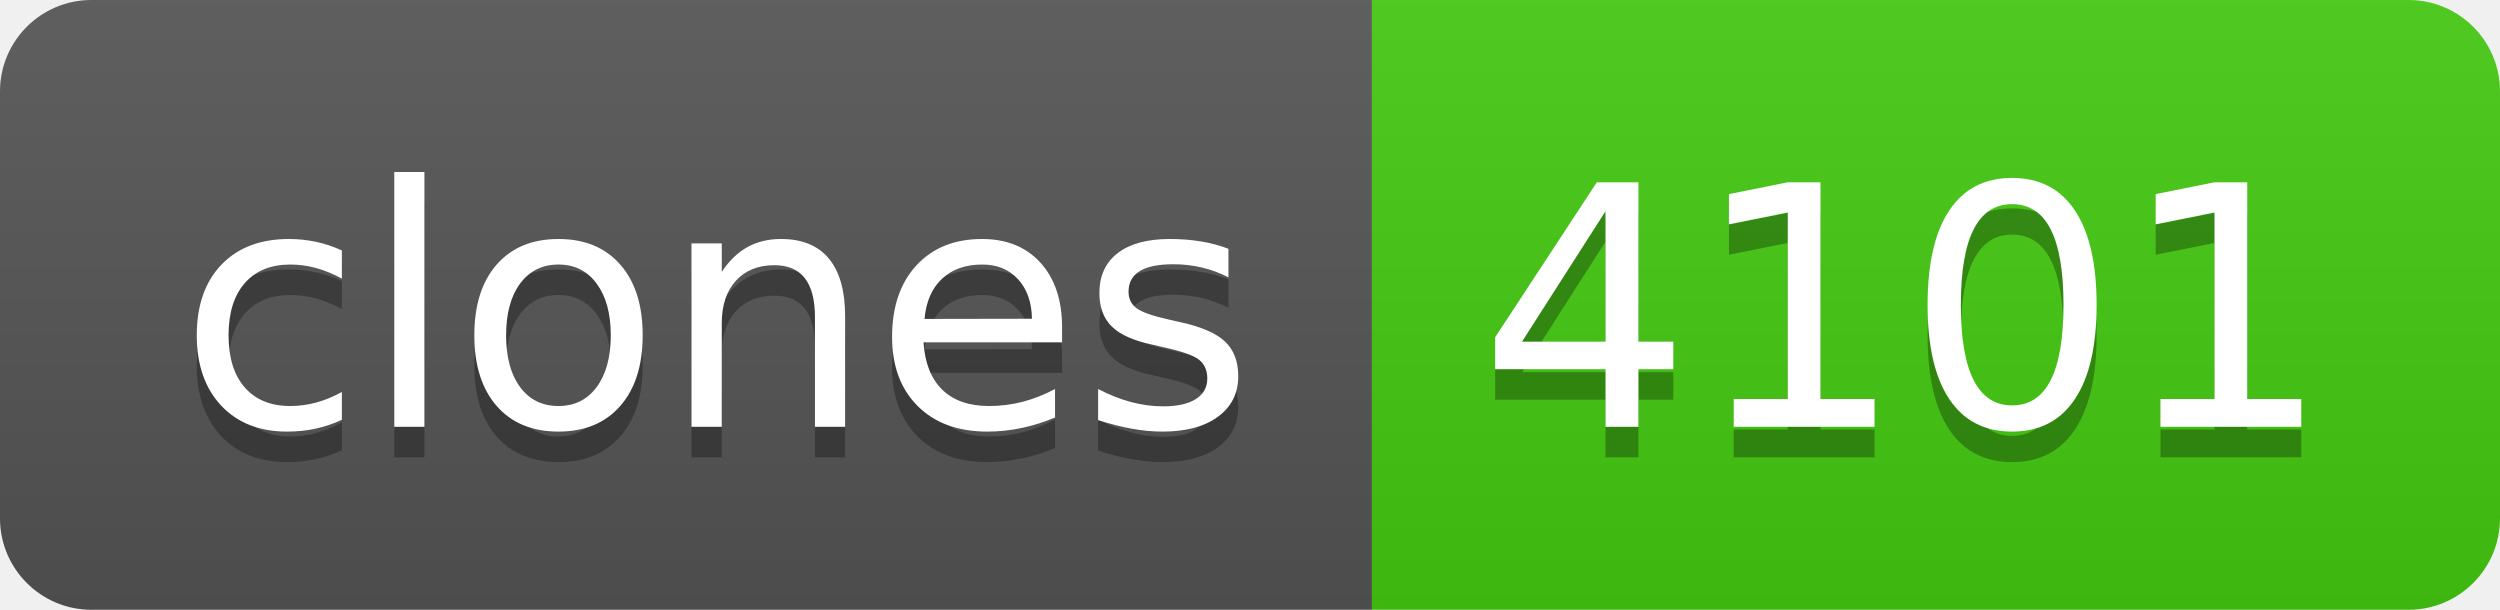
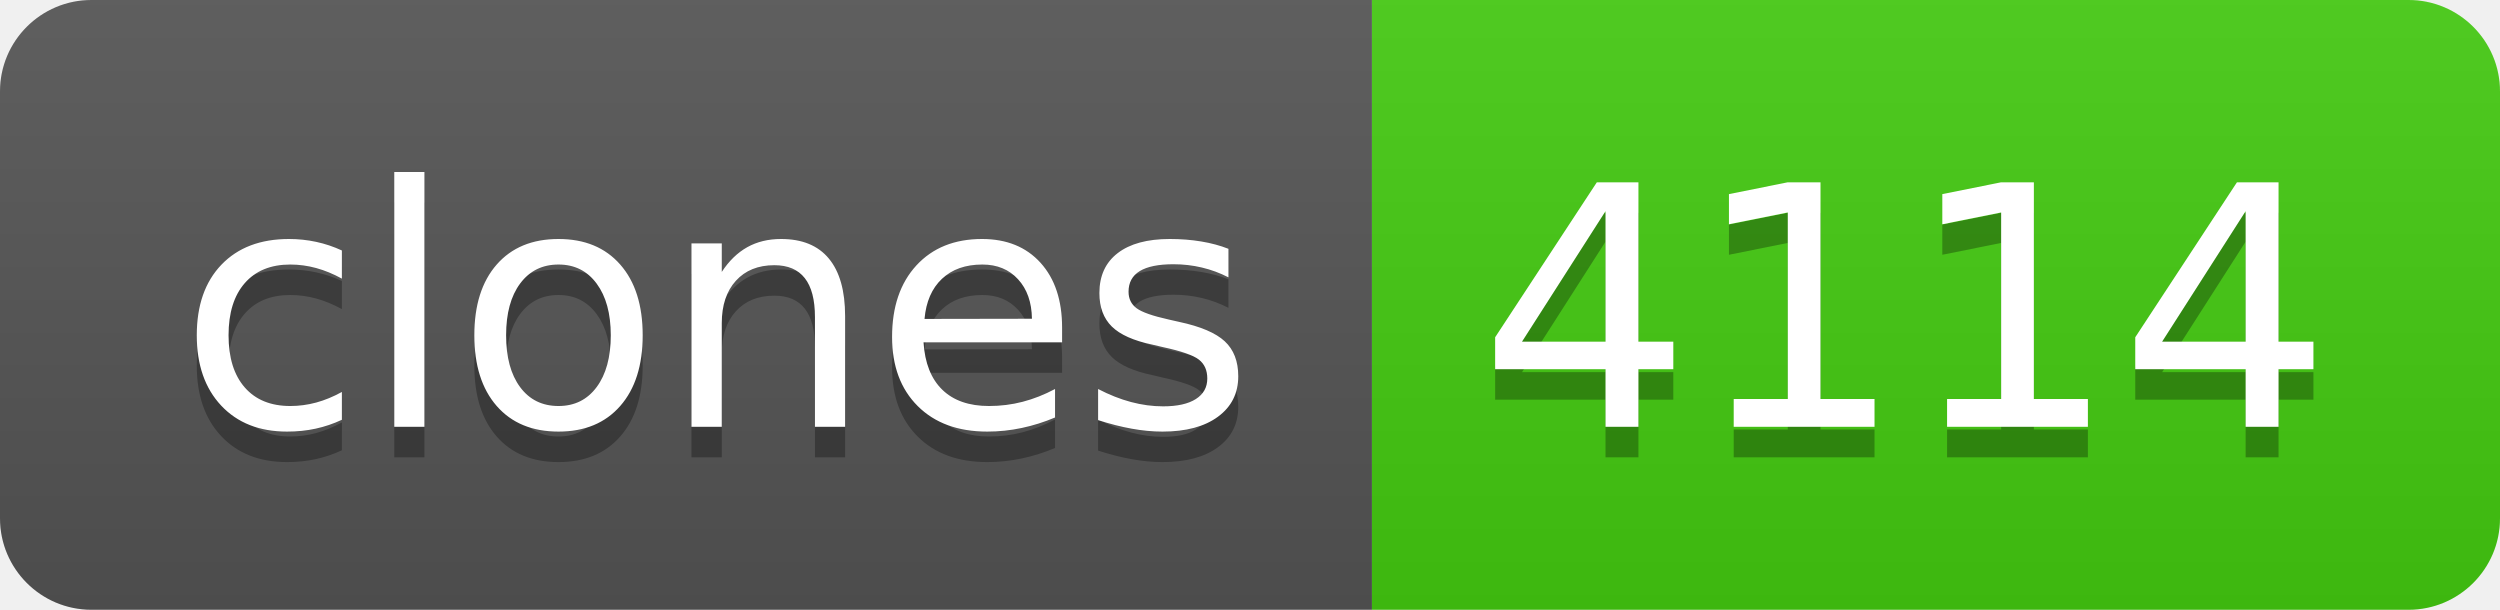
- <svg xmlns="http://www.w3.org/2000/svg" width="82" height="20" role="img" aria-label="clones: 4101">
+ <svg xmlns="http://www.w3.org/2000/svg" width="82" height="20" role="img" aria-label="clones: 4114">
  <linearGradient id="s" x2="0" y2="100%">
    <stop offset="0" stop-color="#bbb" stop-opacity=".1" />
    <stop offset="1" stop-opacity=".1" />
  </linearGradient>
  <clipPath id="r">
    <rect width="82" height="20" rx="3" fill="#fff" />
  </clipPath>
  <g clip-path="url(#r)">
    <rect width="45" height="20" fill="#555" />
    <rect x="45" width="37" height="20" fill="#4c1" />
    <rect width="82" height="20" fill="url(#s)" />
  </g>
  <g fill="#fff" text-anchor="middle" font-family="Verdana,Geneva,DejaVu Sans,sans-serif" text-rendering="geometricPrecision" font-size="110">
    <text aria-hidden="true" x="235" y="150" fill="#010101" fill-opacity=".3" transform="scale(.1)" textLength="350">clones</text>
    <text x="235" y="140" transform="scale(.1)" fill="#fff" textLength="350">clones</text>
-     <text aria-hidden="true" x="625" y="150" fill="#010101" fill-opacity=".3" transform="scale(.1)" textLength="270">4101</text>
-     <text x="625" y="140" transform="scale(.1)" fill="#fff" textLength="270">4101</text>
+     <text aria-hidden="true" x="625" y="150" fill="#010101" fill-opacity=".3" transform="scale(.1)" textLength="270">4114</text>
+     <text x="625" y="140" transform="scale(.1)" fill="#fff" textLength="270">4114</text>
  </g>
</svg>
